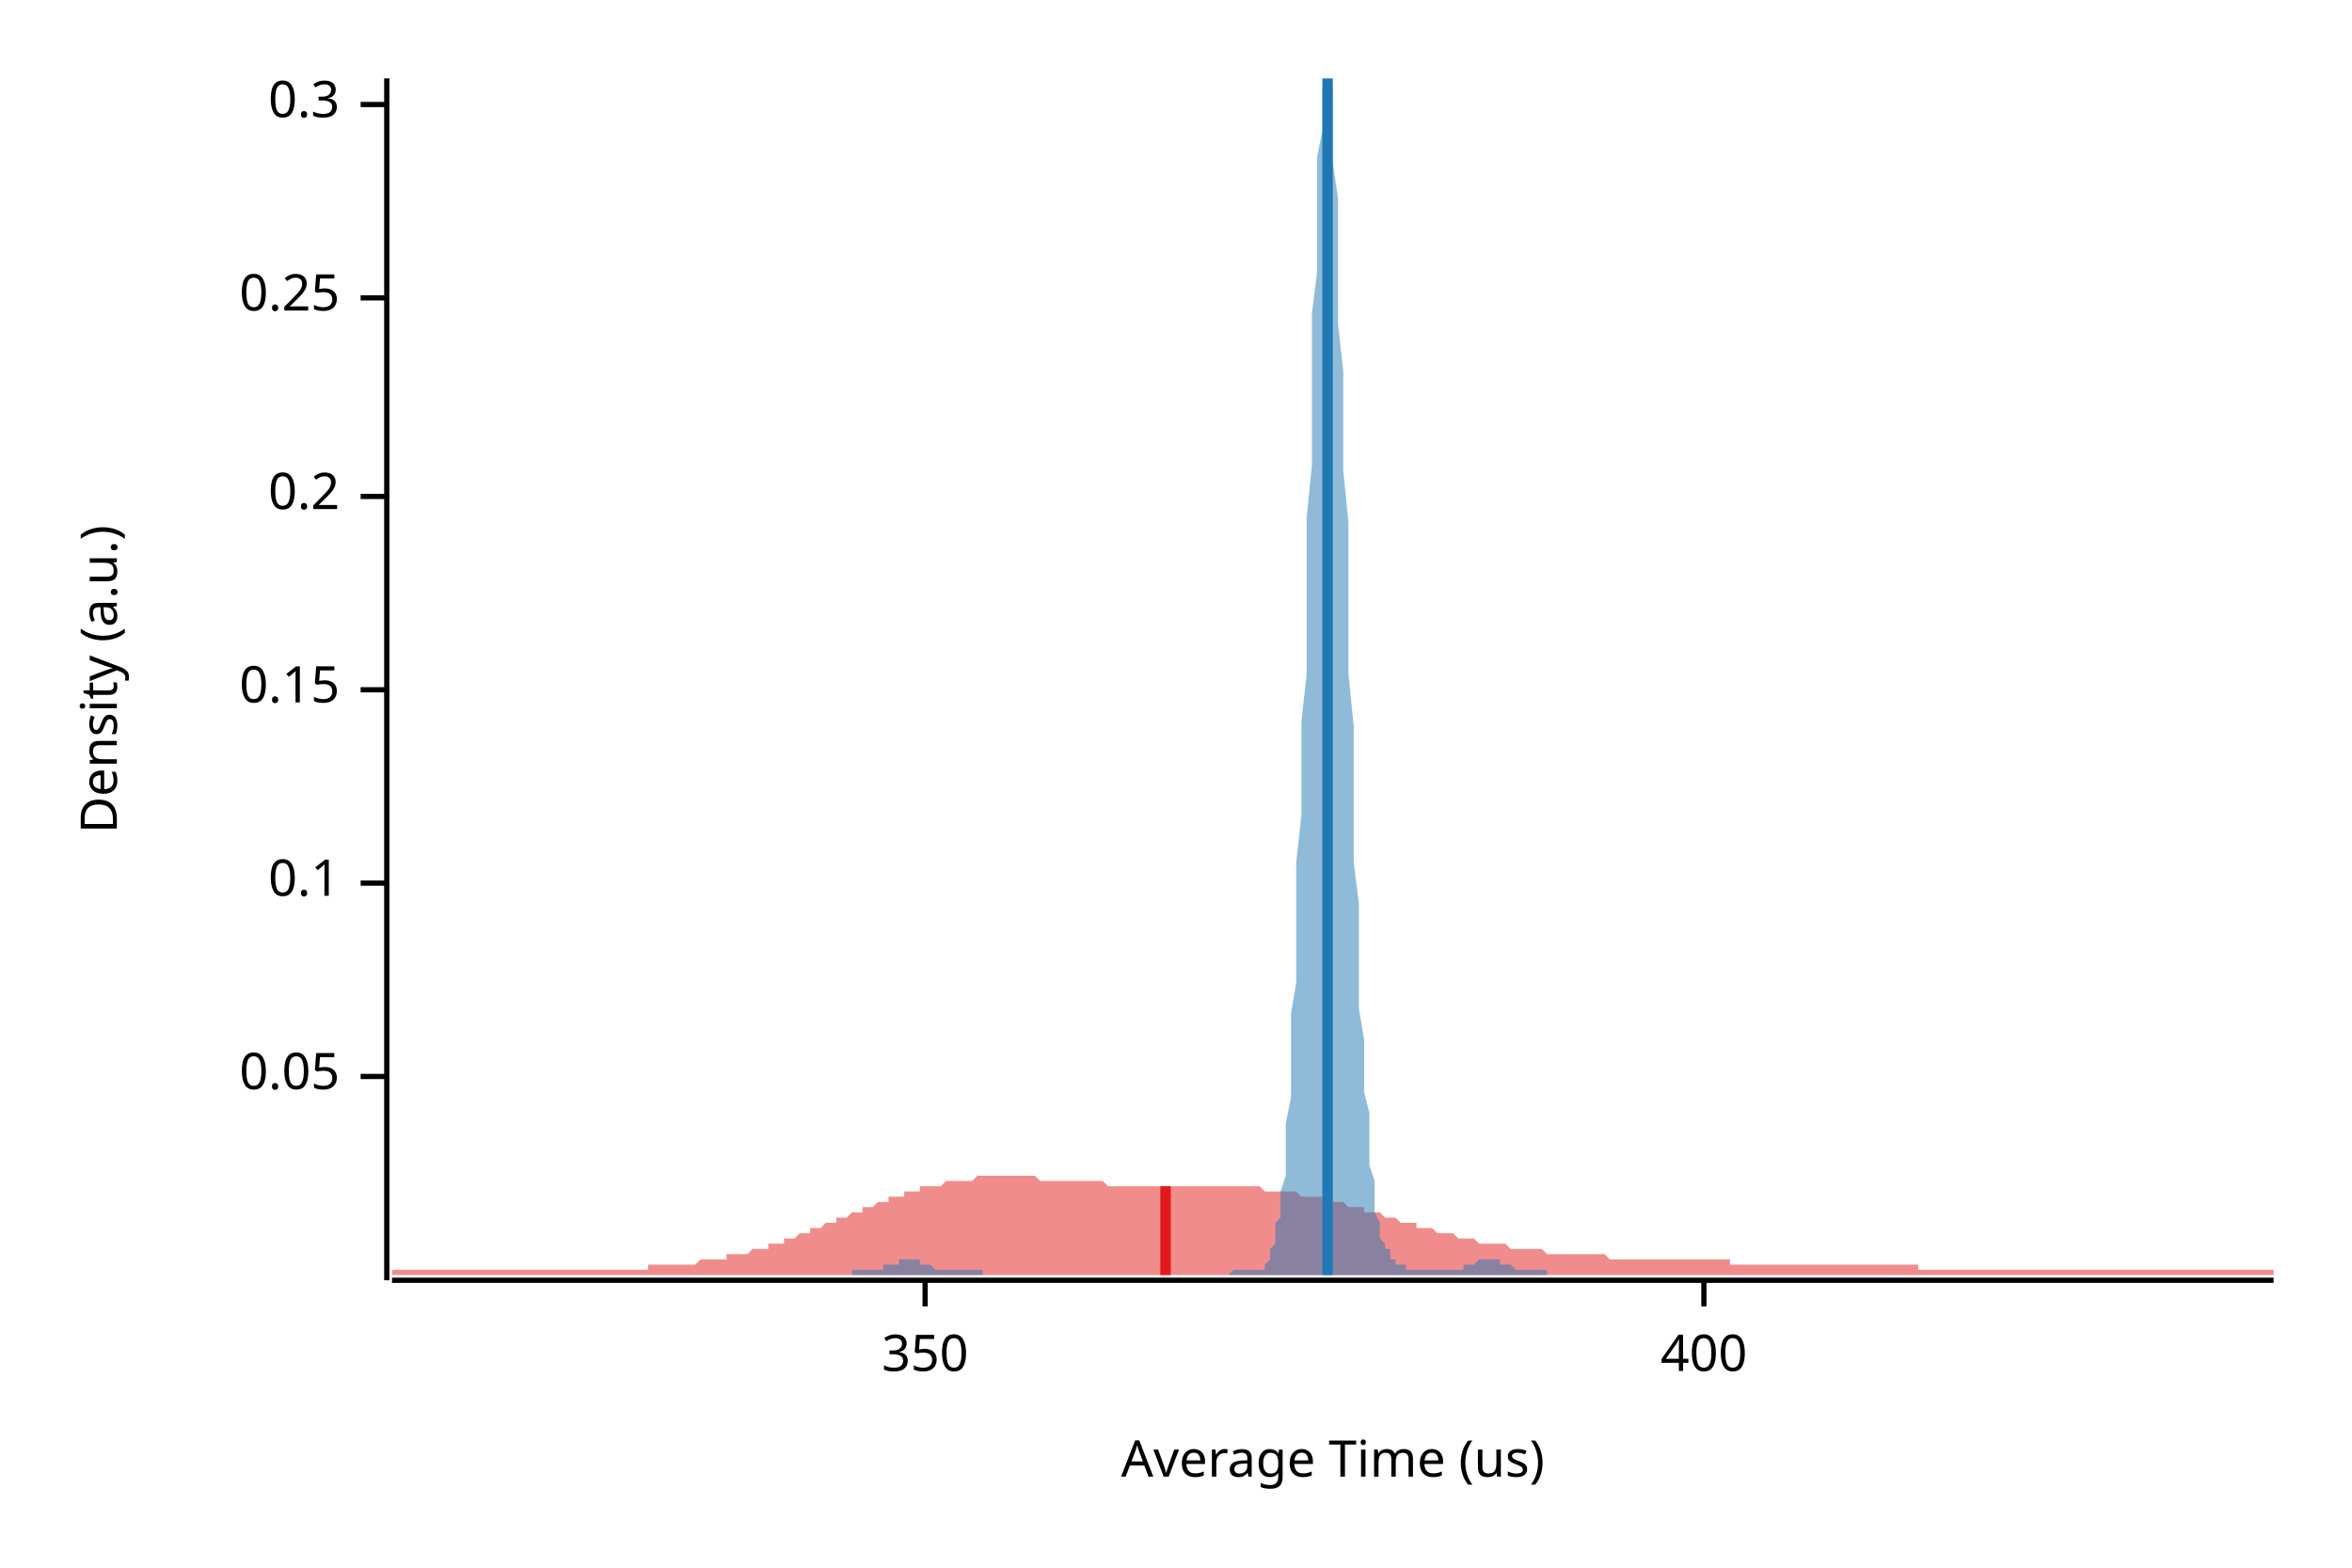
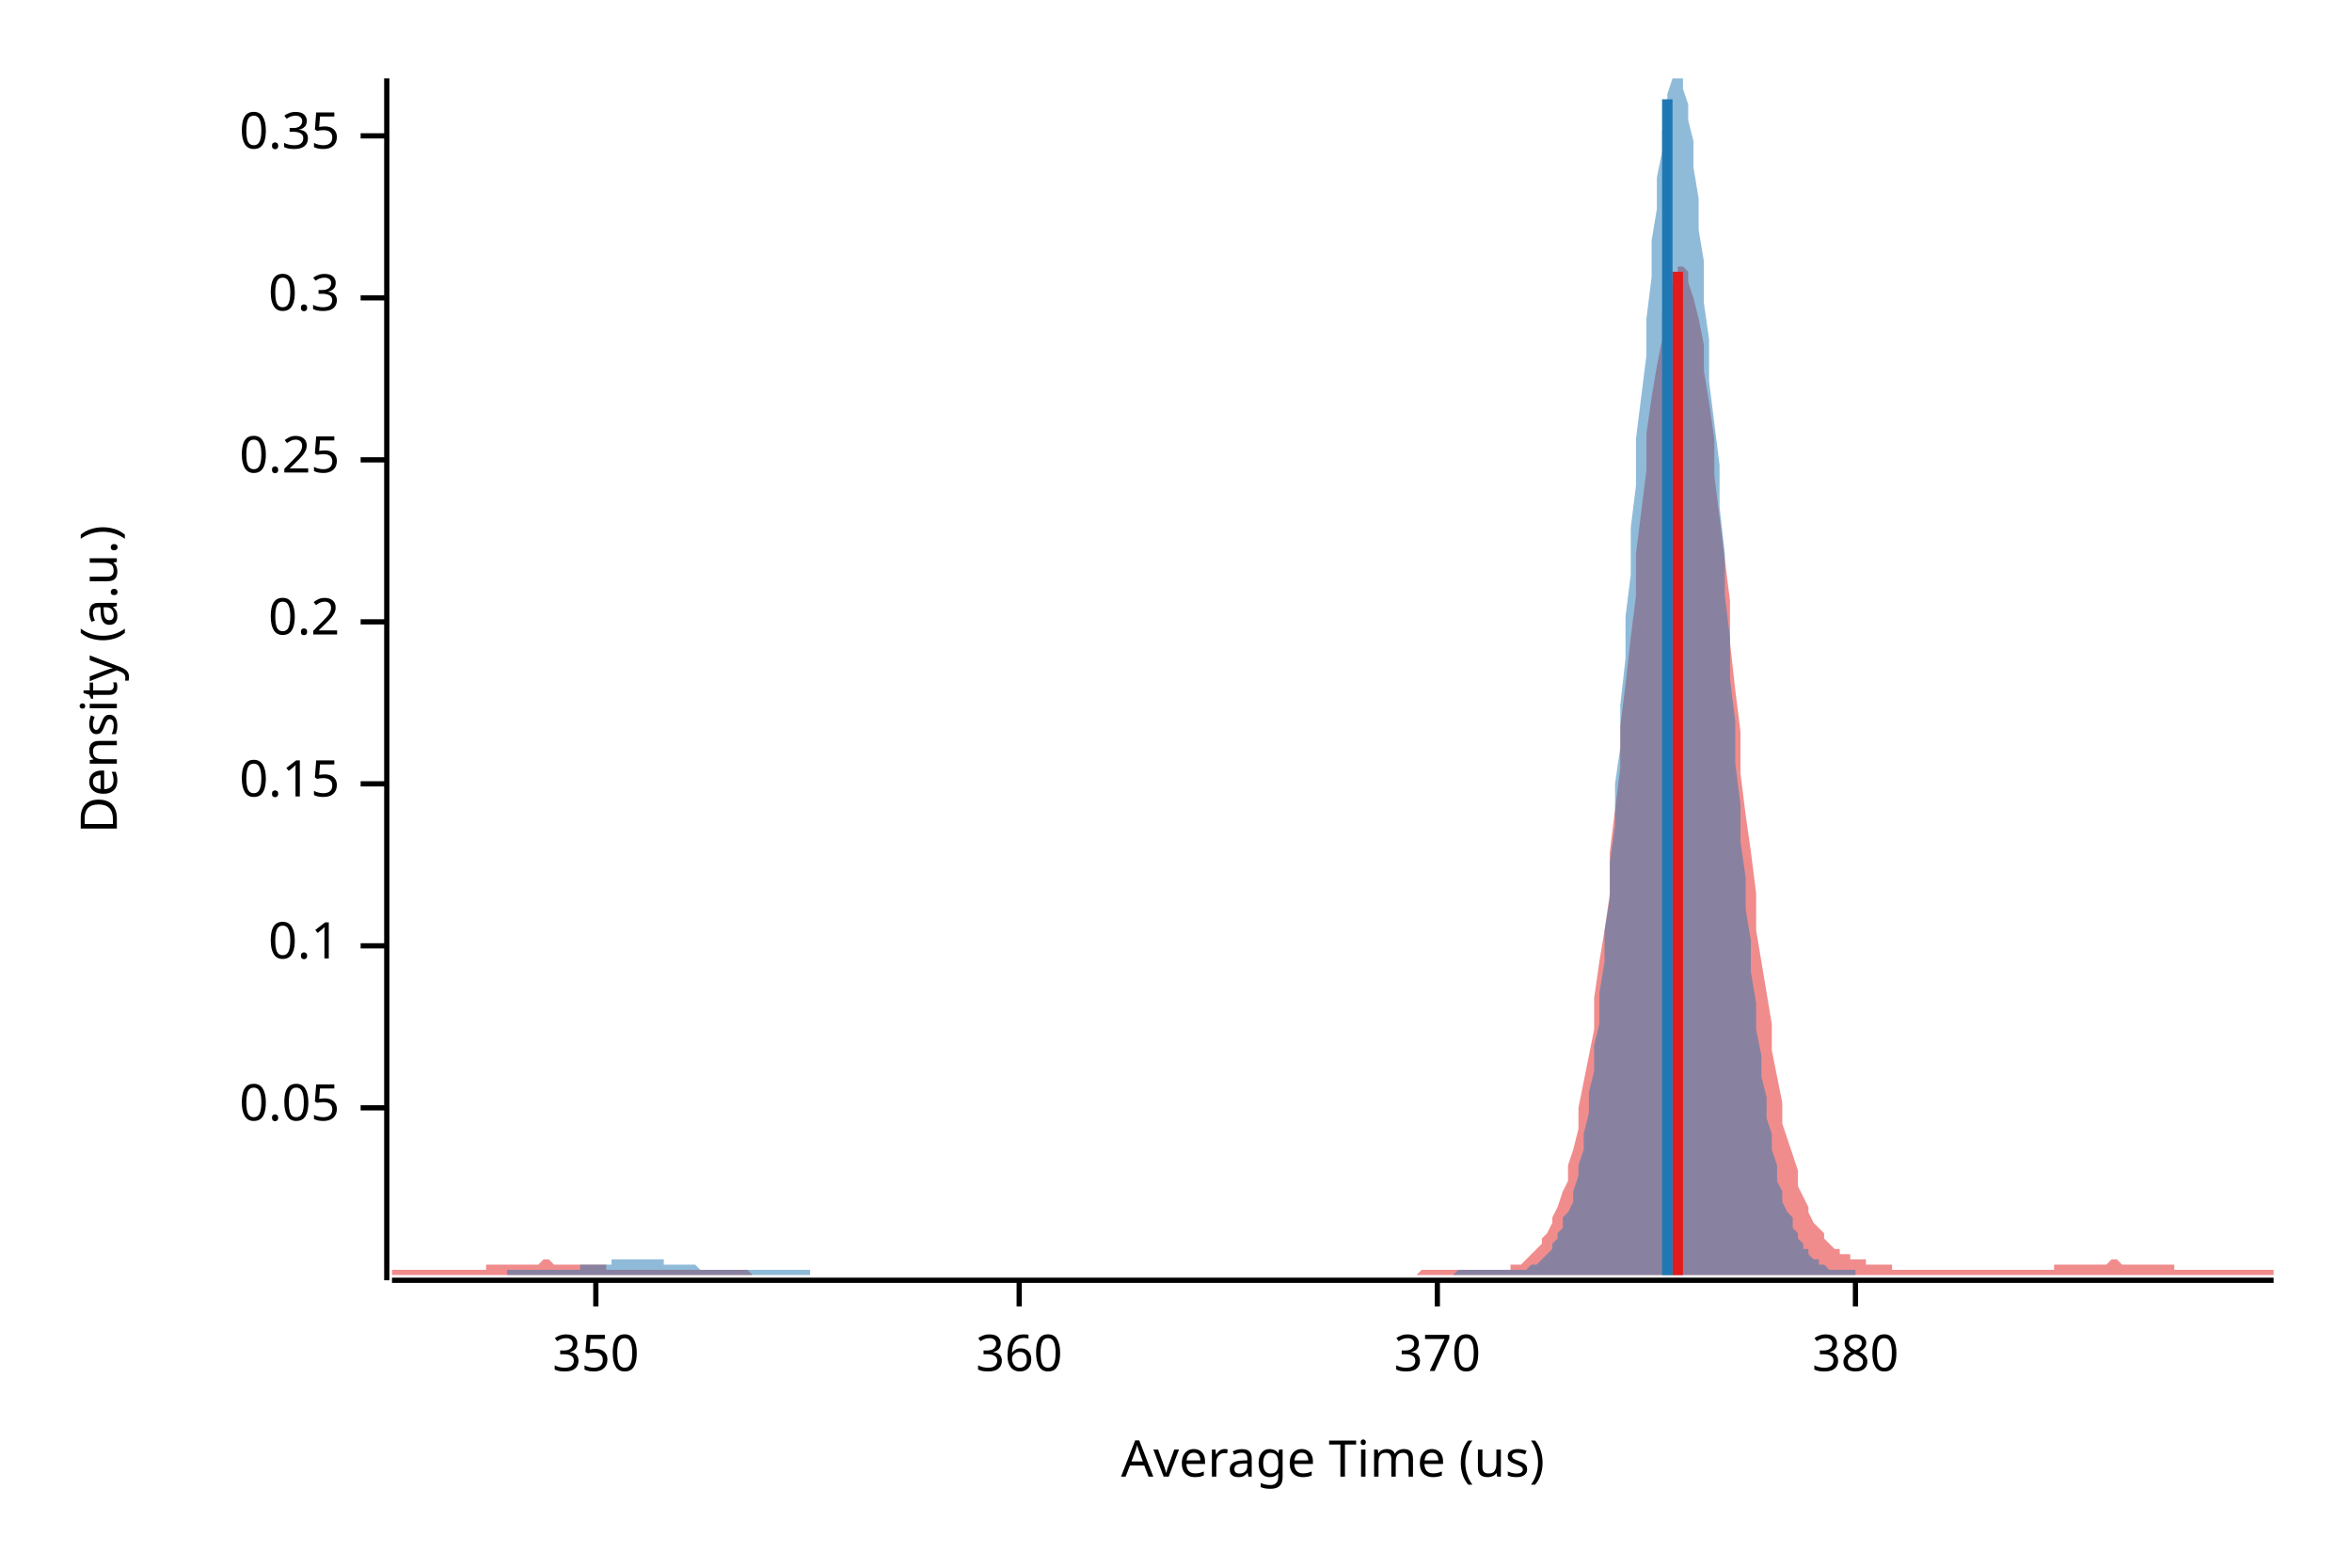
<svg xmlns="http://www.w3.org/2000/svg" width="450" height="300" viewBox="0 0 450 300">
  <text x="15" y="130" dy="0.76em" text-anchor="middle" font-family="sans-serif" font-size="9.677" opacity="1" fill="#000000" transform="rotate(270, 15, 130)">
Density (a.u.)
</text>
  <text x="255" y="285" dy="-0.5ex" text-anchor="middle" font-family="sans-serif" font-size="9.677" opacity="1" fill="#000000">
Average Time (us)
</text>
  <polyline fill="none" opacity="1" stroke="#000000" stroke-width="1" points="74,15 74,245 " />
-   <text x="65" y="206" dy="0.5ex" text-anchor="end" font-family="sans-serif" font-size="9.677" opacity="1" fill="#000000">
+   <text x="65" y="212" dy="0.5ex" text-anchor="end" font-family="sans-serif" font-size="9.677" opacity="1" fill="#000000">
0.05
</text>
-   <polyline fill="none" opacity="1" stroke="#000000" stroke-width="1" points="69,206 74,206 " />
-   <text x="65" y="169" dy="0.5ex" text-anchor="end" font-family="sans-serif" font-size="9.677" opacity="1" fill="#000000">
+   <polyline fill="none" opacity="1" stroke="#000000" stroke-width="1" points="69,212 74,212 " />
+   <text x="65" y="181" dy="0.5ex" text-anchor="end" font-family="sans-serif" font-size="9.677" opacity="1" fill="#000000">
0.1
</text>
-   <polyline fill="none" opacity="1" stroke="#000000" stroke-width="1" points="69,169 74,169 " />
-   <text x="65" y="132" dy="0.5ex" text-anchor="end" font-family="sans-serif" font-size="9.677" opacity="1" fill="#000000">
+   <polyline fill="none" opacity="1" stroke="#000000" stroke-width="1" points="69,181 74,181 " />
+   <text x="65" y="150" dy="0.5ex" text-anchor="end" font-family="sans-serif" font-size="9.677" opacity="1" fill="#000000">
0.15
</text>
-   <polyline fill="none" opacity="1" stroke="#000000" stroke-width="1" points="69,132 74,132 " />
-   <text x="65" y="95" dy="0.5ex" text-anchor="end" font-family="sans-serif" font-size="9.677" opacity="1" fill="#000000">
+   <polyline fill="none" opacity="1" stroke="#000000" stroke-width="1" points="69,150 74,150 " />
+   <text x="65" y="119" dy="0.5ex" text-anchor="end" font-family="sans-serif" font-size="9.677" opacity="1" fill="#000000">
0.2
</text>
-   <polyline fill="none" opacity="1" stroke="#000000" stroke-width="1" points="69,95 74,95 " />
-   <text x="65" y="57" dy="0.5ex" text-anchor="end" font-family="sans-serif" font-size="9.677" opacity="1" fill="#000000">
+   <polyline fill="none" opacity="1" stroke="#000000" stroke-width="1" points="69,119 74,119 " />
+   <text x="65" y="88" dy="0.5ex" text-anchor="end" font-family="sans-serif" font-size="9.677" opacity="1" fill="#000000">
0.25
</text>
-   <polyline fill="none" opacity="1" stroke="#000000" stroke-width="1" points="69,57 74,57 " />
-   <text x="65" y="20" dy="0.5ex" text-anchor="end" font-family="sans-serif" font-size="9.677" opacity="1" fill="#000000">
+   <polyline fill="none" opacity="1" stroke="#000000" stroke-width="1" points="69,88 74,88 " />
+   <text x="65" y="57" dy="0.5ex" text-anchor="end" font-family="sans-serif" font-size="9.677" opacity="1" fill="#000000">
0.3
</text>
-   <polyline fill="none" opacity="1" stroke="#000000" stroke-width="1" points="69,20 74,20 " />
+   <polyline fill="none" opacity="1" stroke="#000000" stroke-width="1" points="69,57 74,57 " />
+   <text x="65" y="26" dy="0.5ex" text-anchor="end" font-family="sans-serif" font-size="9.677" opacity="1" fill="#000000">
+ 0.35
+ </text>
+   <polyline fill="none" opacity="1" stroke="#000000" stroke-width="1" points="69,26 74,26 " />
  <polyline fill="none" opacity="1" stroke="#000000" stroke-width="1" points="75,245 435,245 " />
-   <text x="177" y="255" dy="0.76em" text-anchor="middle" font-family="sans-serif" font-size="9.677" opacity="1" fill="#000000">
+   <text x="114" y="255" dy="0.76em" text-anchor="middle" font-family="sans-serif" font-size="9.677" opacity="1" fill="#000000">
350
</text>
-   <polyline fill="none" opacity="1" stroke="#000000" stroke-width="1" points="177,245 177,250 " />
-   <text x="326" y="255" dy="0.76em" text-anchor="middle" font-family="sans-serif" font-size="9.677" opacity="1" fill="#000000">
- 400
+   <polyline fill="none" opacity="1" stroke="#000000" stroke-width="1" points="114,245 114,250 " />
+   <text x="195" y="255" dy="0.76em" text-anchor="middle" font-family="sans-serif" font-size="9.677" opacity="1" fill="#000000">
+ 360
</text>
-   <polyline fill="none" opacity="1" stroke="#000000" stroke-width="1" points="326,245 326,250 " />
-   <polygon opacity="0.5" fill="#E31A1C" points="75,243 75,243 76,243 77,243 77,243 78,243 79,243 80,243 80,243 81,243 82,243 82,243 83,243 84,243 85,243 85,243 86,243 87,243 87,243 88,243 89,243 90,243 90,243 91,243 92,243 93,243 93,243 94,243 95,243 95,243 96,243 97,243 98,243 98,243 99,243 100,243 100,243 101,243 102,243 103,243 103,243 104,243 105,243 106,243 106,243 107,243 108,243 108,243 109,243 110,243 111,243 111,243 112,243 113,243 113,243 114,243 115,243 116,243 116,243 117,243 118,243 119,243 119,243 120,243 121,243 121,243 122,243 123,243 124,243 124,242 125,242 126,242 126,242 127,242 128,242 129,242 129,242 130,242 131,242 131,242 132,242 133,242 134,241 134,241 135,241 136,241 137,241 137,241 138,241 139,241 139,240 140,240 141,240 142,240 142,240 143,240 144,239 144,239 145,239 146,239 147,239 147,238 148,238 149,238 150,238 150,237 151,237 152,237 152,237 153,236 154,236 155,236 155,235 156,235 157,235 157,235 158,234 159,234 160,234 160,233 161,233 162,233 163,232 163,232 164,232 165,232 165,231 166,231 167,231 168,230 168,230 169,230 170,230 170,229 171,229 172,229 173,229 173,228 174,228 175,228 176,228 176,227 177,227 178,227 178,227 179,227 180,227 181,226 181,226 182,226 183,226 183,226 184,226 185,226 186,226 186,226 187,225 188,225 188,225 189,225 190,225 191,225 191,225 192,225 193,225 194,225 194,225 195,225 196,225 196,225 197,225 198,225 199,226 199,226 200,226 201,226 201,226 202,226 203,226 204,226 204,226 205,226 206,226 207,226 207,226 208,226 209,226 209,226 210,226 211,226 212,227 212,227 213,227 214,227 214,227 215,227 216,227 217,227 217,227 218,227 219,227 220,227 220,227 221,227 222,227 222,227 223,227 224,227 225,227 225,227 226,227 227,227 227,227 228,227 229,227 230,227 230,227 231,227 232,227 232,227 233,227 234,227 235,227 235,227 236,227 237,227 238,227 238,227 239,227 240,227 240,227 241,227 242,228 243,228 243,228 244,228 245,228 245,228 246,228 247,228 248,228 248,228 249,229 250,229 251,229 251,229 252,229 253,229 253,230 254,230 255,230 256,230 256,230 257,230 258,231 258,231 259,231 260,231 261,231 261,232 262,232 263,232 264,232 264,232 265,233 266,233 266,233 267,233 268,234 269,234 269,234 270,234 271,234 271,235 272,235 273,235 274,235 274,235 275,236 276,236 277,236 277,236 278,236 279,237 279,237 280,237 281,237 282,237 282,237 283,238 284,238 284,238 285,238 286,238 287,238 287,238 288,238 289,239 289,239 290,239 291,239 292,239 292,239 293,239 294,239 295,239 295,239 296,240 297,240 297,240 298,240 299,240 300,240 300,240 301,240 302,240 302,240 303,240 304,240 305,240 305,240 306,240 307,240 308,241 308,241 309,241 310,241 310,241 311,241 312,241 313,241 313,241 314,241 315,241 315,241 316,241 317,241 318,241 318,241 319,241 320,241 321,241 321,241 322,241 323,241 323,241 324,241 325,241 326,241 326,241 327,241 328,241 328,241 329,241 330,241 331,241 331,242 332,242 333,242 333,242 334,242 335,242 336,242 336,242 337,242 338,242 339,242 339,242 340,242 341,242 341,242 342,242 343,242 344,242 344,242 345,242 346,242 346,242 347,242 348,242 349,242 349,242 350,242 351,242 352,242 352,242 353,242 354,242 354,242 355,242 356,242 357,242 357,242 358,242 359,242 359,242 360,242 361,242 362,242 362,242 363,242 364,242 365,242 365,242 366,242 367,242 367,243 368,243 369,243 370,243 370,243 371,243 372,243 372,243 373,243 374,243 375,243 375,243 376,243 377,243 378,243 378,243 379,243 380,243 380,243 381,243 382,243 383,243 383,243 384,243 385,243 385,243 386,243 387,243 388,243 388,243 389,243 390,243 390,243 391,243 392,243 393,243 393,243 394,243 395,243 396,243 396,243 397,243 398,243 398,243 399,243 400,243 401,243 401,243 402,243 403,243 403,243 404,243 405,243 406,243 406,243 407,243 408,243 409,243 409,243 410,243 411,243 411,243 412,243 413,243 414,243 414,243 415,243 416,243 416,243 417,243 418,243 419,243 419,243 420,243 421,243 422,243 422,243 423,243 424,243 424,243 425,243 426,243 427,243 427,243 428,243 429,243 429,243 430,243 431,243 432,243 432,243 433,243 434,243 435,243 435,244 75,244 " />
-   <polygon opacity="0.5" fill="#1F78B4" points="163,243 163,243 163,243 164,243 164,243 164,243 164,243 165,243 165,243 165,243 165,243 166,243 166,243 166,243 166,243 167,243 167,243 167,243 168,243 168,243 168,243 168,243 169,243 169,243 169,242 169,242 170,242 170,242 170,242 170,242 171,242 171,242 171,242 172,242 172,241 172,241 172,241 173,241 173,241 173,241 173,241 174,241 174,241 174,241 174,241 175,241 175,241 175,241 176,241 176,241 176,242 176,242 177,242 177,242 177,242 177,242 178,242 178,242 178,242 178,242 179,243 179,243 179,243 180,243 180,243 180,243 180,243 181,243 181,243 181,243 181,243 182,243 182,243 182,243 182,243 183,243 183,243 183,243 183,243 184,243 184,243 184,243 185,243 185,243 185,243 185,243 186,243 186,243 186,243 186,243 187,243 187,243 187,243 187,243 188,243 188,243 188,244 189,244 189,244 189,244 189,244 190,244 190,244 190,244 190,244 191,244 191,244 191,244 191,244 192,244 192,244 192,244 193,244 193,244 193,244 193,244 194,244 194,244 194,244 194,244 195,244 195,244 195,244 195,244 196,244 196,244 196,244 197,244 197,244 197,244 197,244 198,244 198,244 198,244 198,244 199,244 199,244 199,244 199,244 200,244 200,244 200,244 201,244 201,244 201,244 201,244 202,244 202,244 202,244 202,244 203,244 203,244 203,244 203,244 204,244 204,244 204,244 205,244 205,244 205,244 205,244 206,244 206,244 206,244 206,244 207,244 207,244 207,244 207,244 208,244 208,244 208,244 209,244 209,244 209,244 209,244 210,244 210,244 210,244 210,244 211,244 211,244 211,244 211,244 212,244 212,244 212,244 213,244 213,244 213,244 213,244 214,244 214,244 214,244 214,244 215,244 215,244 215,244 215,244 216,244 216,244 216,244 217,244 217,244 217,244 217,244 218,244 218,244 218,244 218,244 219,244 219,244 219,244 219,244 220,244 220,244 220,244 221,244 221,244 221,244 221,244 222,244 222,244 222,244 222,244 223,244 223,244 223,244 223,244 224,244 224,244 224,244 225,244 225,244 225,244 225,244 226,244 226,244 226,244 226,244 227,244 227,244 227,244 227,244 228,244 228,244 228,244 229,244 229,244 229,244 229,244 230,244 230,244 230,244 230,244 231,244 231,244 231,244 231,244 232,244 232,244 232,244 233,244 233,244 233,244 233,244 234,244 234,244 234,244 234,244 235,244 235,244 235,244 235,244 236,243 236,243 236,243 237,243 237,243 237,243 237,243 238,243 238,243 238,243 238,243 239,243 239,243 239,243 239,243 240,243 240,243 240,243 241,243 241,243 241,243 241,243 242,243 242,242 242,242 242,242 243,241 243,241 243,240 243,239 244,238 244,237 244,236 244,234 245,233 245,231 245,228 246,225 246,222 246,219 246,215 247,210 247,205 247,200 247,194 248,188 248,181 248,173 248,165 249,156 249,148 249,138 250,129 250,119 250,109 250,99 251,89 251,79 251,70 251,60 252,52 252,44 252,37 252,30 253,25 253,20 253,17 254,15 254,15 254,15 254,15 255,17 255,21 255,25 255,31 256,38 256,45 256,53 256,62 257,71 257,80 257,90 258,100 258,110 258,120 258,129 259,139 259,148 259,157 259,165 260,173 260,180 260,187 260,193 261,199 261,204 261,209 262,213 262,217 262,220 262,223 263,226 263,228 263,230 263,232 264,234 264,235 264,236 264,237 265,238 265,238 265,239 266,239 266,240 266,240 266,241 267,241 267,241 267,241 267,242 268,242 268,242 268,242 268,242 269,242 269,242 269,243 270,243 270,243 270,243 270,243 271,243 271,243 271,243 271,243 272,243 272,243 272,243 272,243 273,243 273,243 273,243 274,243 274,243 274,243 274,243 275,243 275,243 275,243 275,243 276,243 276,243 276,243 276,243 277,243 277,243 277,243 278,243 278,243 278,243 278,243 279,243 279,243 279,243 279,243 280,243 280,242 280,242 280,242 281,242 281,242 281,242 282,242 282,242 282,242 282,242 283,241 283,241 283,241 283,241 284,241 284,241 284,241 284,241 285,241 285,241 285,241 286,241 286,241 286,241 286,241 287,241 287,242 287,242 287,242 288,242 288,242 288,242 288,242 289,242 289,242 289,242 290,243 290,243 290,243 290,243 291,243 291,243 291,243 291,243 292,243 292,243 292,243 292,243 293,243 293,243 293,243 294,243 294,243 294,243 294,243 295,243 295,243 295,243 295,243 296,243 296,244 163,244 " />
-   <polyline fill="none" opacity="1" stroke="#E31A1C" stroke-width="2" points="223,244 223,227 " />
-   <polyline fill="none" opacity="1" stroke="#1F78B4" stroke-width="2" points="254,244 254,15 " />
+   <polyline fill="none" opacity="1" stroke="#000000" stroke-width="1" points="195,245 195,250 " />
+   <text x="275" y="255" dy="0.76em" text-anchor="middle" font-family="sans-serif" font-size="9.677" opacity="1" fill="#000000">
+ 370
+ </text>
+   <polyline fill="none" opacity="1" stroke="#000000" stroke-width="1" points="275,245 275,250 " />
+   <text x="355" y="255" dy="0.76em" text-anchor="middle" font-family="sans-serif" font-size="9.677" opacity="1" fill="#000000">
+ 380
+ </text>
+   <polyline fill="none" opacity="1" stroke="#000000" stroke-width="1" points="355,245 355,250 " />
+   <polygon opacity="0.5" fill="#E31A1C" points="75,243 75,243 76,243 77,243 77,243 78,243 79,243 80,243 80,243 81,243 82,243 82,243 83,243 84,243 85,243 85,243 86,243 87,243 87,243 88,243 89,243 90,243 90,243 91,243 92,243 93,243 93,242 94,242 95,242 95,242 96,242 97,242 98,242 98,242 99,242 100,242 100,242 101,242 102,242 103,242 103,242 104,241 105,241 106,242 106,242 107,242 108,242 108,242 109,242 110,242 111,242 111,242 112,242 113,242 113,242 114,242 115,242 116,242 116,243 117,243 118,243 119,243 119,243 120,243 121,243 121,243 122,243 123,243 124,243 124,243 125,243 126,243 126,243 127,243 128,243 129,243 129,243 130,243 131,243 131,243 132,243 133,243 134,243 134,243 135,243 136,243 137,243 137,243 138,243 139,243 139,243 140,243 141,243 142,243 142,243 143,243 144,244 144,244 145,244 146,244 147,244 147,244 148,244 149,244 150,244 150,244 151,244 152,244 152,244 153,244 154,244 155,244 155,244 156,244 157,244 157,244 158,244 159,244 160,244 160,244 161,244 162,244 163,244 163,244 164,244 165,244 165,244 166,244 167,244 168,244 168,244 169,244 170,244 170,244 171,244 172,244 173,244 173,244 174,244 175,244 176,244 176,244 177,244 178,244 178,244 179,244 180,244 181,244 181,244 182,244 183,244 183,244 184,244 185,244 186,244 186,244 187,244 188,244 188,244 189,244 190,244 191,244 191,244 192,244 193,244 194,244 194,244 195,244 196,244 196,244 197,244 198,244 199,244 199,244 200,244 201,244 201,244 202,244 203,244 204,244 204,244 205,244 206,244 207,244 207,244 208,244 209,244 209,244 210,244 211,244 212,244 212,244 213,244 214,244 214,244 215,244 216,244 217,244 217,244 218,244 219,244 220,244 220,244 221,244 222,244 222,244 223,244 224,244 225,244 225,244 226,244 227,244 227,244 228,244 229,244 230,244 230,244 231,244 232,244 232,244 233,244 234,244 235,244 235,244 236,244 237,244 238,244 238,244 239,244 240,244 240,244 241,244 242,244 243,244 243,244 244,244 245,244 245,244 246,244 247,244 248,244 248,244 249,244 250,244 251,244 251,244 252,244 253,244 253,244 254,244 255,244 256,244 256,244 257,244 258,244 258,244 259,244 260,244 261,244 261,244 262,244 263,244 264,244 264,244 265,244 266,244 266,244 267,244 268,244 269,244 269,244 270,244 271,244 271,244 272,243 273,243 274,243 274,243 275,243 276,243 277,243 277,243 278,243 279,243 279,243 280,243 281,243 282,243 282,243 283,243 284,243 284,243 285,243 286,243 287,243 287,243 288,243 289,243 289,242 290,242 291,242 292,241 292,241 293,240 294,239 295,238 295,237 296,236 297,234 297,233 298,231 299,228 300,226 300,223 301,220 302,216 302,212 303,207 304,202 305,197 305,191 306,184 307,178 308,171 308,163 309,155 310,147 310,139 311,131 312,122 313,114 313,106 314,98 315,90 315,83 316,76 317,70 318,65 318,60 319,57 320,54 321,52 321,51 322,51 323,52 323,54 324,57 325,61 326,66 326,71 327,77 328,84 328,91 329,99 330,107 331,115 331,123 332,132 333,140 333,148 334,156 335,163 336,171 336,178 337,184 338,190 339,196 339,201 340,206 341,211 341,215 342,218 343,221 344,224 344,227 345,229 346,231 346,232 347,234 348,235 349,236 349,237 350,238 351,239 352,239 352,240 353,240 354,240 354,241 355,241 356,241 357,241 357,242 358,242 359,242 359,242 360,242 361,242 362,242 362,243 363,243 364,243 365,243 365,243 366,243 367,243 367,243 368,243 369,243 370,243 370,243 371,243 372,243 372,243 373,243 374,243 375,243 375,243 376,243 377,243 378,243 378,243 379,243 380,243 380,243 381,243 382,243 383,243 383,243 384,243 385,243 385,243 386,243 387,243 388,243 388,243 389,243 390,243 390,243 391,243 392,243 393,243 393,242 394,242 395,242 396,242 396,242 397,242 398,242 398,242 399,242 400,242 401,242 401,242 402,242 403,242 403,242 404,241 405,241 406,242 406,242 407,242 408,242 409,242 409,242 410,242 411,242 411,242 412,242 413,242 414,242 414,242 415,242 416,242 416,243 417,243 418,243 419,243 419,243 420,243 421,243 422,243 422,243 423,243 424,243 424,243 425,243 426,243 427,243 427,243 428,243 429,243 429,243 430,243 431,243 432,243 432,243 433,243 434,243 435,243 435,244 75,244 " />
+   <polygon opacity="0.5" fill="#1F78B4" points="97,243 97,243 98,243 98,243 99,243 99,243 100,243 100,243 101,243 101,243 102,243 102,243 103,243 103,243 104,243 105,243 105,243 106,243 106,243 107,243 107,243 108,243 108,243 109,243 109,243 110,243 110,243 111,243 111,242 112,242 112,242 113,242 113,242 114,242 114,242 115,242 115,242 116,242 116,242 117,242 117,241 118,241 119,241 119,241 120,241 120,241 121,241 121,241 122,241 122,241 123,241 123,241 124,241 124,241 125,241 125,241 126,241 126,241 127,241 127,242 128,242 128,242 129,242 129,242 130,242 130,242 131,242 131,242 132,242 133,242 133,242 134,243 134,243 135,243 135,243 136,243 136,243 137,243 137,243 138,243 138,243 139,243 139,243 140,243 140,243 141,243 141,243 142,243 142,243 143,243 143,243 144,243 144,243 145,243 145,243 146,243 147,243 147,243 148,243 148,243 149,243 149,243 150,243 150,243 151,243 151,243 152,243 152,243 153,243 153,243 154,243 154,243 155,243 155,244 156,244 156,244 157,244 157,244 158,244 158,244 159,244 159,244 160,244 161,244 161,244 162,244 162,244 163,244 163,244 164,244 164,244 165,244 165,244 166,244 166,244 167,244 167,244 168,244 168,244 169,244 169,244 170,244 170,244 171,244 171,244 172,244 172,244 173,244 173,244 174,244 175,244 175,244 176,244 176,244 177,244 177,244 178,244 178,244 179,244 179,244 180,244 180,244 181,244 181,244 182,244 182,244 183,244 183,244 184,244 184,244 185,244 185,244 186,244 186,244 187,244 187,244 188,244 189,244 189,244 190,244 190,244 191,244 191,244 192,244 192,244 193,244 193,244 194,244 194,244 195,244 195,244 196,244 196,244 197,244 197,244 198,244 198,244 199,244 199,244 200,244 200,244 201,244 201,244 202,244 203,244 203,244 204,244 204,244 205,244 205,244 206,244 206,244 207,244 207,244 208,244 208,244 209,244 209,244 210,244 210,244 211,244 211,244 212,244 212,244 213,244 213,244 214,244 214,244 215,244 215,244 216,244 217,244 217,244 218,244 218,244 219,244 219,244 220,244 220,244 221,244 221,244 222,244 222,244 223,244 223,244 224,244 224,244 225,244 225,244 226,244 226,244 227,244 227,244 228,244 228,244 229,244 229,244 230,244 231,244 231,244 232,244 232,244 233,244 233,244 234,244 234,244 235,244 235,244 236,244 236,244 237,244 237,244 238,244 238,244 239,244 239,244 240,244 240,244 241,244 241,244 242,244 242,244 243,244 243,244 244,244 245,244 245,244 246,244 246,244 247,244 247,244 248,244 248,244 249,244 249,244 250,244 250,244 251,244 251,244 252,244 252,244 253,244 253,244 254,244 254,244 255,244 255,244 256,244 256,244 257,244 257,244 258,244 259,244 259,244 260,244 260,244 261,244 261,244 262,244 262,244 263,244 263,244 264,244 264,244 265,244 265,244 266,244 266,244 267,244 267,244 268,244 268,244 269,244 269,244 270,244 270,244 271,244 271,244 272,244 273,244 273,244 274,244 274,244 275,244 275,244 276,244 276,244 277,244 277,244 278,244 278,244 279,243 279,243 280,243 280,243 281,243 281,243 282,243 282,243 283,243 283,243 284,243 284,243 285,243 285,243 286,243 287,243 287,243 288,243 288,243 289,243 289,243 290,243 290,243 291,243 291,243 292,243 292,243 293,242 293,242 294,242 294,242 295,241 295,241 296,240 296,240 297,239 297,238 298,237 298,236 299,235 299,233 300,232 301,230 301,228 302,225 302,223 303,220 303,217 304,213 304,209 305,205 305,200 306,196 306,190 307,184 307,178 308,172 308,165 309,158 309,150 310,143 310,135 311,126 311,118 312,110 312,101 313,93 313,84 314,76 315,68 315,61 316,53 316,46 317,40 317,34 318,29 318,25 319,21 319,18 320,15 320,15 321,15 321,15 322,15 322,17 323,20 323,23 324,27 324,32 325,38 325,44 326,50 326,58 327,65 327,73 328,81 329,89 329,97 330,106 330,114 331,122 331,130 332,138 332,146 333,154 333,161 334,168 334,174 335,180 335,186 336,192 336,197 337,202 337,206 338,210 338,214 339,217 339,220 340,223 340,226 341,228 341,230 342,232 343,233 343,235 344,236 344,237 345,238 345,239 346,239 346,240 347,241 347,241 348,241 348,242 349,242 349,242 350,243 350,243 351,243 351,243 352,243 352,243 353,243 353,243 354,243 354,243 355,243 355,243 355,244 97,244 " />
+   <polyline fill="none" opacity="1" stroke="#E31A1C" stroke-width="2" points="321,244 321,52 " />
+   <polyline fill="none" opacity="1" stroke="#1F78B4" stroke-width="2" points="319,244 319,19 " />
</svg>
